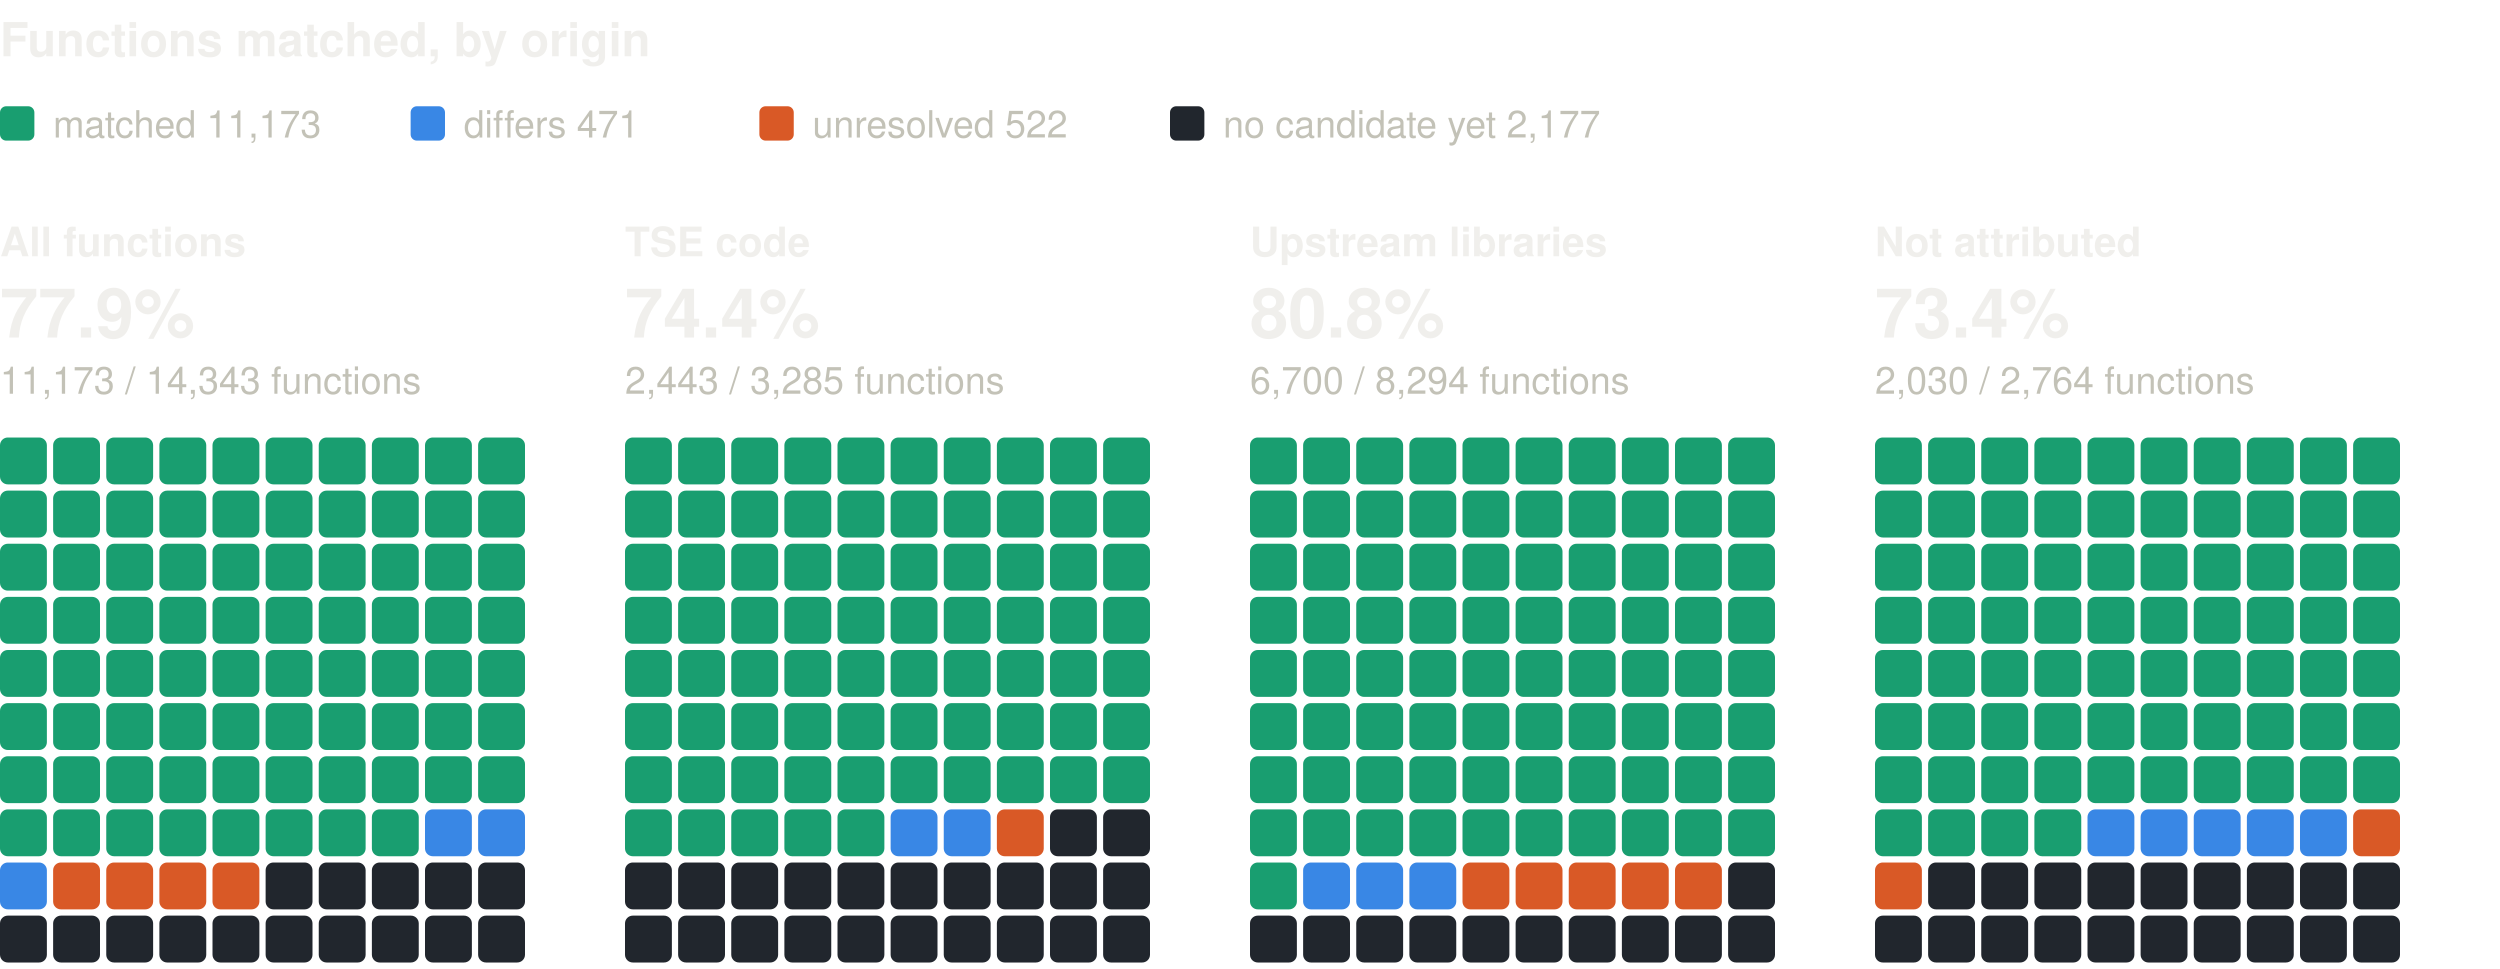
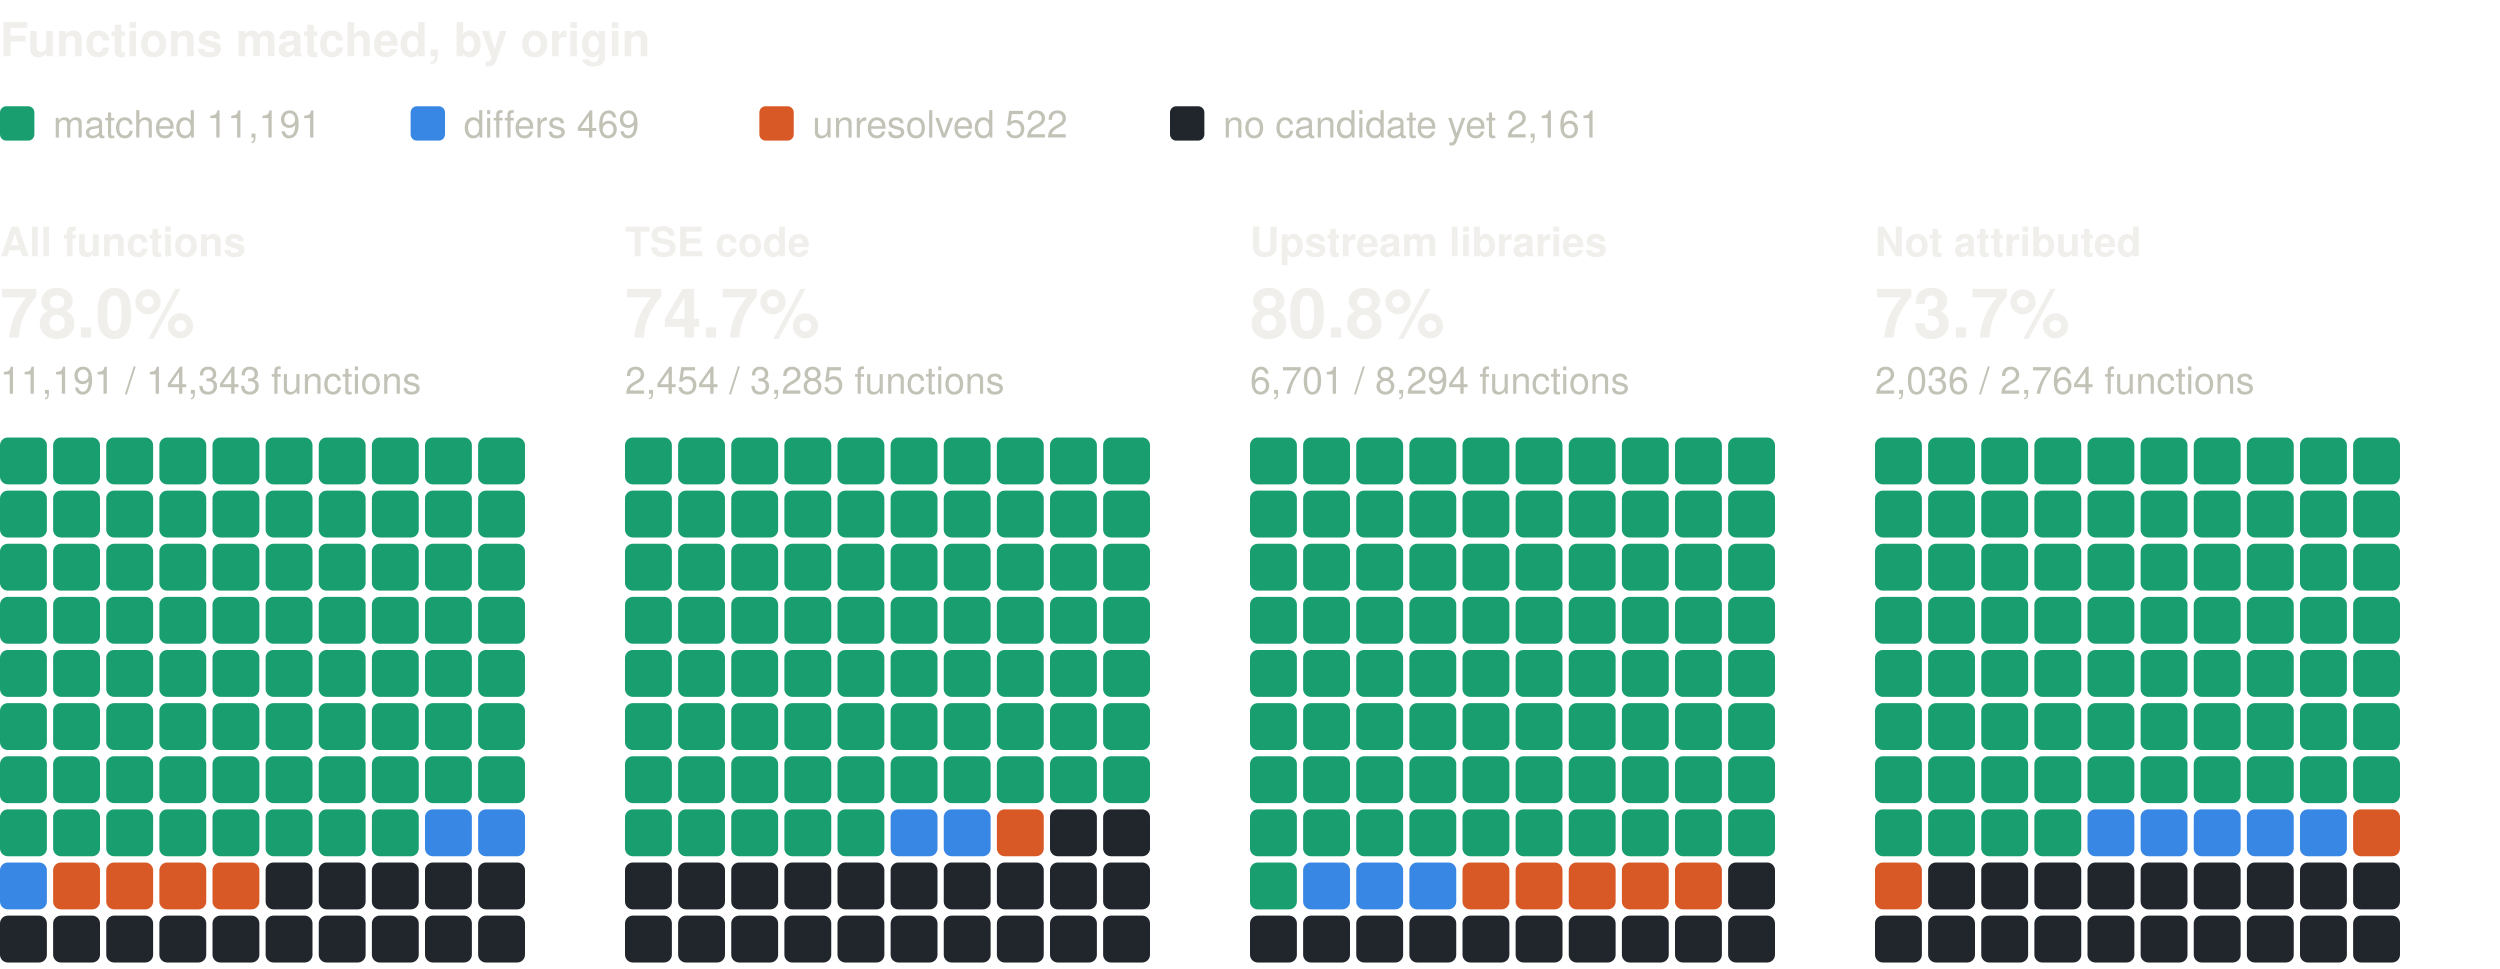
<svg xmlns="http://www.w3.org/2000/svg" width="800" height="310" viewBox="0 0 800 310" role="img" aria-label="Functions matched, by origin: one square per percent, coloured by verdict" font-family="system-ui, -apple-system, 'Segoe UI', Helvetica, Arial, sans-serif">
  <text x="0" y="18" font-size="15" fill="#f0efec" font-weight="600">Functions matched, by origin</text>
  <rect x="0" y="34" width="11" height="11" rx="2" fill="#199e70" />
-   <text x="17" y="44" font-size="12" fill="#c3c2b7">matched 11,173</text>
+   <text x="17" y="44" font-size="12" fill="#c3c2b7">matched 11,191</text>
  <rect x="131.4" y="34" width="11" height="11" rx="2" fill="#3987e5" />
-   <text x="148.4" y="44" font-size="12" fill="#c3c2b7">differs 471</text>
+   <text x="148.4" y="44" font-size="12" fill="#c3c2b7">differs 469</text>
  <rect x="243" y="34" width="11" height="11" rx="2" fill="#d95926" />
  <text x="260" y="44" font-size="12" fill="#c3c2b7">unresolved 522</text>
  <rect x="374.4" y="34" width="11" height="11" rx="2" fill="#21262d" />
-   <text x="391.4" y="44" font-size="12" fill="#c3c2b7">no candidate yet 2,177</text>
+   <text x="391.4" y="44" font-size="12" fill="#c3c2b7">no candidate yet 2,161</text>
  <text x="0" y="82" font-size="13" fill="#f0efec" font-weight="600">All functions</text>
-   <text x="0" y="108" font-size="22" fill="#f0efec" font-weight="600">77.9%</text>
-   <text x="0" y="126" font-size="12" fill="#c3c2b7">11,173 / 14,343 functions</text>
+   <text x="0" y="108" font-size="22" fill="#f0efec" font-weight="600">78.0%</text>
+   <text x="0" y="126" font-size="12" fill="#c3c2b7">11,191 / 14,343 functions</text>
  <rect x="0" y="140" width="15" height="15" rx="2.5" fill="#199e70" />
  <rect x="17" y="140" width="15" height="15" rx="2.5" fill="#199e70" />
  <rect x="34" y="140" width="15" height="15" rx="2.5" fill="#199e70" />
  <rect x="51" y="140" width="15" height="15" rx="2.5" fill="#199e70" />
  <rect x="68" y="140" width="15" height="15" rx="2.5" fill="#199e70" />
  <rect x="85" y="140" width="15" height="15" rx="2.5" fill="#199e70" />
  <rect x="102" y="140" width="15" height="15" rx="2.5" fill="#199e70" />
  <rect x="119" y="140" width="15" height="15" rx="2.5" fill="#199e70" />
  <rect x="136" y="140" width="15" height="15" rx="2.5" fill="#199e70" />
  <rect x="153" y="140" width="15" height="15" rx="2.5" fill="#199e70" />
  <rect x="0" y="157" width="15" height="15" rx="2.5" fill="#199e70" />
  <rect x="17" y="157" width="15" height="15" rx="2.5" fill="#199e70" />
  <rect x="34" y="157" width="15" height="15" rx="2.5" fill="#199e70" />
  <rect x="51" y="157" width="15" height="15" rx="2.5" fill="#199e70" />
  <rect x="68" y="157" width="15" height="15" rx="2.5" fill="#199e70" />
  <rect x="85" y="157" width="15" height="15" rx="2.5" fill="#199e70" />
  <rect x="102" y="157" width="15" height="15" rx="2.5" fill="#199e70" />
  <rect x="119" y="157" width="15" height="15" rx="2.5" fill="#199e70" />
  <rect x="136" y="157" width="15" height="15" rx="2.5" fill="#199e70" />
  <rect x="153" y="157" width="15" height="15" rx="2.5" fill="#199e70" />
  <rect x="0" y="174" width="15" height="15" rx="2.5" fill="#199e70" />
  <rect x="17" y="174" width="15" height="15" rx="2.5" fill="#199e70" />
  <rect x="34" y="174" width="15" height="15" rx="2.5" fill="#199e70" />
  <rect x="51" y="174" width="15" height="15" rx="2.5" fill="#199e70" />
  <rect x="68" y="174" width="15" height="15" rx="2.5" fill="#199e70" />
  <rect x="85" y="174" width="15" height="15" rx="2.5" fill="#199e70" />
  <rect x="102" y="174" width="15" height="15" rx="2.5" fill="#199e70" />
  <rect x="119" y="174" width="15" height="15" rx="2.5" fill="#199e70" />
  <rect x="136" y="174" width="15" height="15" rx="2.5" fill="#199e70" />
  <rect x="153" y="174" width="15" height="15" rx="2.5" fill="#199e70" />
  <rect x="0" y="191" width="15" height="15" rx="2.5" fill="#199e70" />
  <rect x="17" y="191" width="15" height="15" rx="2.5" fill="#199e70" />
  <rect x="34" y="191" width="15" height="15" rx="2.5" fill="#199e70" />
  <rect x="51" y="191" width="15" height="15" rx="2.5" fill="#199e70" />
  <rect x="68" y="191" width="15" height="15" rx="2.5" fill="#199e70" />
  <rect x="85" y="191" width="15" height="15" rx="2.5" fill="#199e70" />
  <rect x="102" y="191" width="15" height="15" rx="2.5" fill="#199e70" />
  <rect x="119" y="191" width="15" height="15" rx="2.5" fill="#199e70" />
  <rect x="136" y="191" width="15" height="15" rx="2.5" fill="#199e70" />
  <rect x="153" y="191" width="15" height="15" rx="2.5" fill="#199e70" />
  <rect x="0" y="208" width="15" height="15" rx="2.5" fill="#199e70" />
  <rect x="17" y="208" width="15" height="15" rx="2.5" fill="#199e70" />
  <rect x="34" y="208" width="15" height="15" rx="2.5" fill="#199e70" />
  <rect x="51" y="208" width="15" height="15" rx="2.5" fill="#199e70" />
  <rect x="68" y="208" width="15" height="15" rx="2.5" fill="#199e70" />
  <rect x="85" y="208" width="15" height="15" rx="2.5" fill="#199e70" />
  <rect x="102" y="208" width="15" height="15" rx="2.5" fill="#199e70" />
  <rect x="119" y="208" width="15" height="15" rx="2.5" fill="#199e70" />
  <rect x="136" y="208" width="15" height="15" rx="2.5" fill="#199e70" />
  <rect x="153" y="208" width="15" height="15" rx="2.5" fill="#199e70" />
  <rect x="0" y="225" width="15" height="15" rx="2.5" fill="#199e70" />
  <rect x="17" y="225" width="15" height="15" rx="2.5" fill="#199e70" />
  <rect x="34" y="225" width="15" height="15" rx="2.5" fill="#199e70" />
  <rect x="51" y="225" width="15" height="15" rx="2.5" fill="#199e70" />
  <rect x="68" y="225" width="15" height="15" rx="2.5" fill="#199e70" />
  <rect x="85" y="225" width="15" height="15" rx="2.5" fill="#199e70" />
  <rect x="102" y="225" width="15" height="15" rx="2.5" fill="#199e70" />
  <rect x="119" y="225" width="15" height="15" rx="2.5" fill="#199e70" />
  <rect x="136" y="225" width="15" height="15" rx="2.5" fill="#199e70" />
  <rect x="153" y="225" width="15" height="15" rx="2.5" fill="#199e70" />
  <rect x="0" y="242" width="15" height="15" rx="2.5" fill="#199e70" />
  <rect x="17" y="242" width="15" height="15" rx="2.5" fill="#199e70" />
  <rect x="34" y="242" width="15" height="15" rx="2.5" fill="#199e70" />
  <rect x="51" y="242" width="15" height="15" rx="2.5" fill="#199e70" />
  <rect x="68" y="242" width="15" height="15" rx="2.5" fill="#199e70" />
  <rect x="85" y="242" width="15" height="15" rx="2.5" fill="#199e70" />
  <rect x="102" y="242" width="15" height="15" rx="2.5" fill="#199e70" />
  <rect x="119" y="242" width="15" height="15" rx="2.5" fill="#199e70" />
  <rect x="136" y="242" width="15" height="15" rx="2.5" fill="#199e70" />
  <rect x="153" y="242" width="15" height="15" rx="2.5" fill="#199e70" />
  <rect x="0" y="259" width="15" height="15" rx="2.5" fill="#199e70" />
  <rect x="17" y="259" width="15" height="15" rx="2.5" fill="#199e70" />
  <rect x="34" y="259" width="15" height="15" rx="2.5" fill="#199e70" />
  <rect x="51" y="259" width="15" height="15" rx="2.5" fill="#199e70" />
  <rect x="68" y="259" width="15" height="15" rx="2.5" fill="#199e70" />
  <rect x="85" y="259" width="15" height="15" rx="2.5" fill="#199e70" />
  <rect x="102" y="259" width="15" height="15" rx="2.5" fill="#199e70" />
  <rect x="119" y="259" width="15" height="15" rx="2.5" fill="#199e70" />
  <rect x="136" y="259" width="15" height="15" rx="2.5" fill="#3987e5" />
  <rect x="153" y="259" width="15" height="15" rx="2.5" fill="#3987e5" />
  <rect x="0" y="276" width="15" height="15" rx="2.5" fill="#3987e5" />
  <rect x="17" y="276" width="15" height="15" rx="2.5" fill="#d95926" />
  <rect x="34" y="276" width="15" height="15" rx="2.5" fill="#d95926" />
  <rect x="51" y="276" width="15" height="15" rx="2.5" fill="#d95926" />
  <rect x="68" y="276" width="15" height="15" rx="2.5" fill="#d95926" />
  <rect x="85" y="276" width="15" height="15" rx="2.5" fill="#21262d" />
  <rect x="102" y="276" width="15" height="15" rx="2.5" fill="#21262d" />
  <rect x="119" y="276" width="15" height="15" rx="2.5" fill="#21262d" />
  <rect x="136" y="276" width="15" height="15" rx="2.5" fill="#21262d" />
  <rect x="153" y="276" width="15" height="15" rx="2.5" fill="#21262d" />
  <rect x="0" y="293" width="15" height="15" rx="2.5" fill="#21262d" />
  <rect x="17" y="293" width="15" height="15" rx="2.5" fill="#21262d" />
  <rect x="34" y="293" width="15" height="15" rx="2.5" fill="#21262d" />
  <rect x="51" y="293" width="15" height="15" rx="2.5" fill="#21262d" />
  <rect x="68" y="293" width="15" height="15" rx="2.5" fill="#21262d" />
  <rect x="85" y="293" width="15" height="15" rx="2.5" fill="#21262d" />
  <rect x="102" y="293" width="15" height="15" rx="2.5" fill="#21262d" />
  <rect x="119" y="293" width="15" height="15" rx="2.5" fill="#21262d" />
  <rect x="136" y="293" width="15" height="15" rx="2.5" fill="#21262d" />
  <rect x="153" y="293" width="15" height="15" rx="2.5" fill="#21262d" />
  <text x="200" y="82" font-size="13" fill="#f0efec" font-weight="600">TSE code</text>
-   <text x="200" y="108" font-size="22" fill="#f0efec" font-weight="600">74.4%</text>
-   <text x="200" y="126" font-size="12" fill="#c3c2b7">2,443 / 3,285 functions</text>
+   <text x="200" y="108" font-size="22" fill="#f0efec" font-weight="600">74.7%</text>
+   <text x="200" y="126" font-size="12" fill="#c3c2b7">2,454 / 3,285 functions</text>
  <rect x="200" y="140" width="15" height="15" rx="2.5" fill="#199e70" />
  <rect x="217" y="140" width="15" height="15" rx="2.5" fill="#199e70" />
  <rect x="234" y="140" width="15" height="15" rx="2.5" fill="#199e70" />
  <rect x="251" y="140" width="15" height="15" rx="2.5" fill="#199e70" />
  <rect x="268" y="140" width="15" height="15" rx="2.5" fill="#199e70" />
  <rect x="285" y="140" width="15" height="15" rx="2.5" fill="#199e70" />
  <rect x="302" y="140" width="15" height="15" rx="2.5" fill="#199e70" />
  <rect x="319" y="140" width="15" height="15" rx="2.5" fill="#199e70" />
  <rect x="336" y="140" width="15" height="15" rx="2.5" fill="#199e70" />
  <rect x="353" y="140" width="15" height="15" rx="2.5" fill="#199e70" />
  <rect x="200" y="157" width="15" height="15" rx="2.5" fill="#199e70" />
  <rect x="217" y="157" width="15" height="15" rx="2.5" fill="#199e70" />
  <rect x="234" y="157" width="15" height="15" rx="2.5" fill="#199e70" />
  <rect x="251" y="157" width="15" height="15" rx="2.5" fill="#199e70" />
  <rect x="268" y="157" width="15" height="15" rx="2.5" fill="#199e70" />
  <rect x="285" y="157" width="15" height="15" rx="2.5" fill="#199e70" />
  <rect x="302" y="157" width="15" height="15" rx="2.5" fill="#199e70" />
  <rect x="319" y="157" width="15" height="15" rx="2.5" fill="#199e70" />
  <rect x="336" y="157" width="15" height="15" rx="2.5" fill="#199e70" />
  <rect x="353" y="157" width="15" height="15" rx="2.5" fill="#199e70" />
  <rect x="200" y="174" width="15" height="15" rx="2.5" fill="#199e70" />
  <rect x="217" y="174" width="15" height="15" rx="2.5" fill="#199e70" />
  <rect x="234" y="174" width="15" height="15" rx="2.5" fill="#199e70" />
  <rect x="251" y="174" width="15" height="15" rx="2.5" fill="#199e70" />
  <rect x="268" y="174" width="15" height="15" rx="2.5" fill="#199e70" />
  <rect x="285" y="174" width="15" height="15" rx="2.5" fill="#199e70" />
  <rect x="302" y="174" width="15" height="15" rx="2.5" fill="#199e70" />
  <rect x="319" y="174" width="15" height="15" rx="2.5" fill="#199e70" />
  <rect x="336" y="174" width="15" height="15" rx="2.5" fill="#199e70" />
  <rect x="353" y="174" width="15" height="15" rx="2.5" fill="#199e70" />
  <rect x="200" y="191" width="15" height="15" rx="2.5" fill="#199e70" />
  <rect x="217" y="191" width="15" height="15" rx="2.5" fill="#199e70" />
  <rect x="234" y="191" width="15" height="15" rx="2.5" fill="#199e70" />
  <rect x="251" y="191" width="15" height="15" rx="2.5" fill="#199e70" />
  <rect x="268" y="191" width="15" height="15" rx="2.5" fill="#199e70" />
  <rect x="285" y="191" width="15" height="15" rx="2.5" fill="#199e70" />
  <rect x="302" y="191" width="15" height="15" rx="2.5" fill="#199e70" />
  <rect x="319" y="191" width="15" height="15" rx="2.5" fill="#199e70" />
  <rect x="336" y="191" width="15" height="15" rx="2.5" fill="#199e70" />
  <rect x="353" y="191" width="15" height="15" rx="2.5" fill="#199e70" />
  <rect x="200" y="208" width="15" height="15" rx="2.5" fill="#199e70" />
  <rect x="217" y="208" width="15" height="15" rx="2.5" fill="#199e70" />
  <rect x="234" y="208" width="15" height="15" rx="2.5" fill="#199e70" />
  <rect x="251" y="208" width="15" height="15" rx="2.5" fill="#199e70" />
  <rect x="268" y="208" width="15" height="15" rx="2.5" fill="#199e70" />
  <rect x="285" y="208" width="15" height="15" rx="2.5" fill="#199e70" />
  <rect x="302" y="208" width="15" height="15" rx="2.5" fill="#199e70" />
  <rect x="319" y="208" width="15" height="15" rx="2.5" fill="#199e70" />
  <rect x="336" y="208" width="15" height="15" rx="2.5" fill="#199e70" />
  <rect x="353" y="208" width="15" height="15" rx="2.5" fill="#199e70" />
  <rect x="200" y="225" width="15" height="15" rx="2.5" fill="#199e70" />
  <rect x="217" y="225" width="15" height="15" rx="2.5" fill="#199e70" />
  <rect x="234" y="225" width="15" height="15" rx="2.5" fill="#199e70" />
  <rect x="251" y="225" width="15" height="15" rx="2.5" fill="#199e70" />
  <rect x="268" y="225" width="15" height="15" rx="2.5" fill="#199e70" />
  <rect x="285" y="225" width="15" height="15" rx="2.5" fill="#199e70" />
  <rect x="302" y="225" width="15" height="15" rx="2.5" fill="#199e70" />
  <rect x="319" y="225" width="15" height="15" rx="2.5" fill="#199e70" />
  <rect x="336" y="225" width="15" height="15" rx="2.5" fill="#199e70" />
  <rect x="353" y="225" width="15" height="15" rx="2.5" fill="#199e70" />
  <rect x="200" y="242" width="15" height="15" rx="2.5" fill="#199e70" />
  <rect x="217" y="242" width="15" height="15" rx="2.5" fill="#199e70" />
  <rect x="234" y="242" width="15" height="15" rx="2.5" fill="#199e70" />
  <rect x="251" y="242" width="15" height="15" rx="2.5" fill="#199e70" />
  <rect x="268" y="242" width="15" height="15" rx="2.5" fill="#199e70" />
  <rect x="285" y="242" width="15" height="15" rx="2.5" fill="#199e70" />
  <rect x="302" y="242" width="15" height="15" rx="2.5" fill="#199e70" />
  <rect x="319" y="242" width="15" height="15" rx="2.5" fill="#199e70" />
  <rect x="336" y="242" width="15" height="15" rx="2.5" fill="#199e70" />
  <rect x="353" y="242" width="15" height="15" rx="2.5" fill="#199e70" />
  <rect x="200" y="259" width="15" height="15" rx="2.5" fill="#199e70" />
  <rect x="217" y="259" width="15" height="15" rx="2.5" fill="#199e70" />
  <rect x="234" y="259" width="15" height="15" rx="2.5" fill="#199e70" />
  <rect x="251" y="259" width="15" height="15" rx="2.5" fill="#199e70" />
  <rect x="268" y="259" width="15" height="15" rx="2.5" fill="#199e70" />
  <rect x="285" y="259" width="15" height="15" rx="2.5" fill="#3987e5" />
  <rect x="302" y="259" width="15" height="15" rx="2.5" fill="#3987e5" />
  <rect x="319" y="259" width="15" height="15" rx="2.5" fill="#d95926" />
  <rect x="336" y="259" width="15" height="15" rx="2.5" fill="#21262d" />
  <rect x="353" y="259" width="15" height="15" rx="2.5" fill="#21262d" />
  <rect x="200" y="276" width="15" height="15" rx="2.5" fill="#21262d" />
  <rect x="217" y="276" width="15" height="15" rx="2.5" fill="#21262d" />
  <rect x="234" y="276" width="15" height="15" rx="2.5" fill="#21262d" />
  <rect x="251" y="276" width="15" height="15" rx="2.5" fill="#21262d" />
  <rect x="268" y="276" width="15" height="15" rx="2.5" fill="#21262d" />
  <rect x="285" y="276" width="15" height="15" rx="2.5" fill="#21262d" />
  <rect x="302" y="276" width="15" height="15" rx="2.5" fill="#21262d" />
  <rect x="319" y="276" width="15" height="15" rx="2.5" fill="#21262d" />
  <rect x="336" y="276" width="15" height="15" rx="2.5" fill="#21262d" />
  <rect x="353" y="276" width="15" height="15" rx="2.5" fill="#21262d" />
  <rect x="200" y="293" width="15" height="15" rx="2.5" fill="#21262d" />
  <rect x="217" y="293" width="15" height="15" rx="2.5" fill="#21262d" />
  <rect x="234" y="293" width="15" height="15" rx="2.5" fill="#21262d" />
  <rect x="251" y="293" width="15" height="15" rx="2.5" fill="#21262d" />
  <rect x="268" y="293" width="15" height="15" rx="2.5" fill="#21262d" />
  <rect x="285" y="293" width="15" height="15" rx="2.5" fill="#21262d" />
  <rect x="302" y="293" width="15" height="15" rx="2.5" fill="#21262d" />
  <rect x="319" y="293" width="15" height="15" rx="2.5" fill="#21262d" />
  <rect x="336" y="293" width="15" height="15" rx="2.5" fill="#21262d" />
  <rect x="353" y="293" width="15" height="15" rx="2.5" fill="#21262d" />
  <text x="400" y="82" font-size="13" fill="#f0efec" font-weight="600">Upstream libraries</text>
  <text x="400" y="108" font-size="22" fill="#f0efec" font-weight="600">80.8%</text>
-   <text x="400" y="126" font-size="12" fill="#c3c2b7">6,700 / 8,294 functions</text>
+   <text x="400" y="126" font-size="12" fill="#c3c2b7">6,701 / 8,294 functions</text>
  <rect x="400" y="140" width="15" height="15" rx="2.5" fill="#199e70" />
  <rect x="417" y="140" width="15" height="15" rx="2.5" fill="#199e70" />
  <rect x="434" y="140" width="15" height="15" rx="2.5" fill="#199e70" />
  <rect x="451" y="140" width="15" height="15" rx="2.5" fill="#199e70" />
  <rect x="468" y="140" width="15" height="15" rx="2.5" fill="#199e70" />
  <rect x="485" y="140" width="15" height="15" rx="2.5" fill="#199e70" />
  <rect x="502" y="140" width="15" height="15" rx="2.5" fill="#199e70" />
  <rect x="519" y="140" width="15" height="15" rx="2.5" fill="#199e70" />
  <rect x="536" y="140" width="15" height="15" rx="2.5" fill="#199e70" />
  <rect x="553" y="140" width="15" height="15" rx="2.5" fill="#199e70" />
  <rect x="400" y="157" width="15" height="15" rx="2.5" fill="#199e70" />
  <rect x="417" y="157" width="15" height="15" rx="2.5" fill="#199e70" />
  <rect x="434" y="157" width="15" height="15" rx="2.5" fill="#199e70" />
  <rect x="451" y="157" width="15" height="15" rx="2.5" fill="#199e70" />
  <rect x="468" y="157" width="15" height="15" rx="2.5" fill="#199e70" />
  <rect x="485" y="157" width="15" height="15" rx="2.5" fill="#199e70" />
  <rect x="502" y="157" width="15" height="15" rx="2.5" fill="#199e70" />
  <rect x="519" y="157" width="15" height="15" rx="2.5" fill="#199e70" />
  <rect x="536" y="157" width="15" height="15" rx="2.5" fill="#199e70" />
  <rect x="553" y="157" width="15" height="15" rx="2.5" fill="#199e70" />
  <rect x="400" y="174" width="15" height="15" rx="2.5" fill="#199e70" />
  <rect x="417" y="174" width="15" height="15" rx="2.5" fill="#199e70" />
  <rect x="434" y="174" width="15" height="15" rx="2.5" fill="#199e70" />
  <rect x="451" y="174" width="15" height="15" rx="2.5" fill="#199e70" />
  <rect x="468" y="174" width="15" height="15" rx="2.5" fill="#199e70" />
  <rect x="485" y="174" width="15" height="15" rx="2.5" fill="#199e70" />
  <rect x="502" y="174" width="15" height="15" rx="2.5" fill="#199e70" />
  <rect x="519" y="174" width="15" height="15" rx="2.5" fill="#199e70" />
  <rect x="536" y="174" width="15" height="15" rx="2.5" fill="#199e70" />
  <rect x="553" y="174" width="15" height="15" rx="2.5" fill="#199e70" />
  <rect x="400" y="191" width="15" height="15" rx="2.5" fill="#199e70" />
  <rect x="417" y="191" width="15" height="15" rx="2.5" fill="#199e70" />
  <rect x="434" y="191" width="15" height="15" rx="2.5" fill="#199e70" />
  <rect x="451" y="191" width="15" height="15" rx="2.5" fill="#199e70" />
  <rect x="468" y="191" width="15" height="15" rx="2.5" fill="#199e70" />
  <rect x="485" y="191" width="15" height="15" rx="2.5" fill="#199e70" />
  <rect x="502" y="191" width="15" height="15" rx="2.5" fill="#199e70" />
  <rect x="519" y="191" width="15" height="15" rx="2.5" fill="#199e70" />
  <rect x="536" y="191" width="15" height="15" rx="2.5" fill="#199e70" />
  <rect x="553" y="191" width="15" height="15" rx="2.5" fill="#199e70" />
  <rect x="400" y="208" width="15" height="15" rx="2.5" fill="#199e70" />
  <rect x="417" y="208" width="15" height="15" rx="2.5" fill="#199e70" />
  <rect x="434" y="208" width="15" height="15" rx="2.5" fill="#199e70" />
  <rect x="451" y="208" width="15" height="15" rx="2.5" fill="#199e70" />
  <rect x="468" y="208" width="15" height="15" rx="2.5" fill="#199e70" />
  <rect x="485" y="208" width="15" height="15" rx="2.5" fill="#199e70" />
  <rect x="502" y="208" width="15" height="15" rx="2.5" fill="#199e70" />
  <rect x="519" y="208" width="15" height="15" rx="2.5" fill="#199e70" />
  <rect x="536" y="208" width="15" height="15" rx="2.5" fill="#199e70" />
  <rect x="553" y="208" width="15" height="15" rx="2.5" fill="#199e70" />
  <rect x="400" y="225" width="15" height="15" rx="2.5" fill="#199e70" />
  <rect x="417" y="225" width="15" height="15" rx="2.5" fill="#199e70" />
  <rect x="434" y="225" width="15" height="15" rx="2.5" fill="#199e70" />
  <rect x="451" y="225" width="15" height="15" rx="2.5" fill="#199e70" />
  <rect x="468" y="225" width="15" height="15" rx="2.5" fill="#199e70" />
  <rect x="485" y="225" width="15" height="15" rx="2.5" fill="#199e70" />
  <rect x="502" y="225" width="15" height="15" rx="2.5" fill="#199e70" />
  <rect x="519" y="225" width="15" height="15" rx="2.5" fill="#199e70" />
  <rect x="536" y="225" width="15" height="15" rx="2.5" fill="#199e70" />
  <rect x="553" y="225" width="15" height="15" rx="2.5" fill="#199e70" />
  <rect x="400" y="242" width="15" height="15" rx="2.5" fill="#199e70" />
  <rect x="417" y="242" width="15" height="15" rx="2.5" fill="#199e70" />
  <rect x="434" y="242" width="15" height="15" rx="2.5" fill="#199e70" />
  <rect x="451" y="242" width="15" height="15" rx="2.5" fill="#199e70" />
  <rect x="468" y="242" width="15" height="15" rx="2.5" fill="#199e70" />
  <rect x="485" y="242" width="15" height="15" rx="2.5" fill="#199e70" />
  <rect x="502" y="242" width="15" height="15" rx="2.5" fill="#199e70" />
  <rect x="519" y="242" width="15" height="15" rx="2.5" fill="#199e70" />
  <rect x="536" y="242" width="15" height="15" rx="2.5" fill="#199e70" />
  <rect x="553" y="242" width="15" height="15" rx="2.5" fill="#199e70" />
  <rect x="400" y="259" width="15" height="15" rx="2.5" fill="#199e70" />
  <rect x="417" y="259" width="15" height="15" rx="2.5" fill="#199e70" />
  <rect x="434" y="259" width="15" height="15" rx="2.5" fill="#199e70" />
  <rect x="451" y="259" width="15" height="15" rx="2.5" fill="#199e70" />
  <rect x="468" y="259" width="15" height="15" rx="2.5" fill="#199e70" />
  <rect x="485" y="259" width="15" height="15" rx="2.5" fill="#199e70" />
  <rect x="502" y="259" width="15" height="15" rx="2.5" fill="#199e70" />
  <rect x="519" y="259" width="15" height="15" rx="2.5" fill="#199e70" />
  <rect x="536" y="259" width="15" height="15" rx="2.5" fill="#199e70" />
  <rect x="553" y="259" width="15" height="15" rx="2.5" fill="#199e70" />
  <rect x="400" y="276" width="15" height="15" rx="2.5" fill="#199e70" />
  <rect x="417" y="276" width="15" height="15" rx="2.5" fill="#3987e5" />
  <rect x="434" y="276" width="15" height="15" rx="2.5" fill="#3987e5" />
  <rect x="451" y="276" width="15" height="15" rx="2.5" fill="#3987e5" />
  <rect x="468" y="276" width="15" height="15" rx="2.5" fill="#d95926" />
  <rect x="485" y="276" width="15" height="15" rx="2.5" fill="#d95926" />
  <rect x="502" y="276" width="15" height="15" rx="2.5" fill="#d95926" />
  <rect x="519" y="276" width="15" height="15" rx="2.5" fill="#d95926" />
  <rect x="536" y="276" width="15" height="15" rx="2.5" fill="#d95926" />
  <rect x="553" y="276" width="15" height="15" rx="2.5" fill="#21262d" />
  <rect x="400" y="293" width="15" height="15" rx="2.5" fill="#21262d" />
  <rect x="417" y="293" width="15" height="15" rx="2.5" fill="#21262d" />
  <rect x="434" y="293" width="15" height="15" rx="2.5" fill="#21262d" />
  <rect x="451" y="293" width="15" height="15" rx="2.5" fill="#21262d" />
  <rect x="468" y="293" width="15" height="15" rx="2.5" fill="#21262d" />
  <rect x="485" y="293" width="15" height="15" rx="2.5" fill="#21262d" />
  <rect x="502" y="293" width="15" height="15" rx="2.5" fill="#21262d" />
  <rect x="519" y="293" width="15" height="15" rx="2.5" fill="#21262d" />
  <rect x="536" y="293" width="15" height="15" rx="2.5" fill="#21262d" />
  <rect x="553" y="293" width="15" height="15" rx="2.5" fill="#21262d" />
  <text x="600" y="82" font-size="13" fill="#f0efec" font-weight="600">Not attributed</text>
-   <text x="600" y="108" font-size="22" fill="#f0efec" font-weight="600">73.4%</text>
-   <text x="600" y="126" font-size="12" fill="#c3c2b7">2,030 / 2,764 functions</text>
+   <text x="600" y="108" font-size="22" fill="#f0efec" font-weight="600">73.7%</text>
+   <text x="600" y="126" font-size="12" fill="#c3c2b7">2,036 / 2,764 functions</text>
  <rect x="600" y="140" width="15" height="15" rx="2.5" fill="#199e70" />
  <rect x="617" y="140" width="15" height="15" rx="2.5" fill="#199e70" />
  <rect x="634" y="140" width="15" height="15" rx="2.5" fill="#199e70" />
  <rect x="651" y="140" width="15" height="15" rx="2.5" fill="#199e70" />
  <rect x="668" y="140" width="15" height="15" rx="2.5" fill="#199e70" />
  <rect x="685" y="140" width="15" height="15" rx="2.5" fill="#199e70" />
  <rect x="702" y="140" width="15" height="15" rx="2.5" fill="#199e70" />
  <rect x="719" y="140" width="15" height="15" rx="2.5" fill="#199e70" />
  <rect x="736" y="140" width="15" height="15" rx="2.5" fill="#199e70" />
  <rect x="753" y="140" width="15" height="15" rx="2.5" fill="#199e70" />
  <rect x="600" y="157" width="15" height="15" rx="2.5" fill="#199e70" />
  <rect x="617" y="157" width="15" height="15" rx="2.5" fill="#199e70" />
  <rect x="634" y="157" width="15" height="15" rx="2.5" fill="#199e70" />
  <rect x="651" y="157" width="15" height="15" rx="2.5" fill="#199e70" />
  <rect x="668" y="157" width="15" height="15" rx="2.5" fill="#199e70" />
  <rect x="685" y="157" width="15" height="15" rx="2.5" fill="#199e70" />
  <rect x="702" y="157" width="15" height="15" rx="2.5" fill="#199e70" />
  <rect x="719" y="157" width="15" height="15" rx="2.5" fill="#199e70" />
  <rect x="736" y="157" width="15" height="15" rx="2.5" fill="#199e70" />
  <rect x="753" y="157" width="15" height="15" rx="2.5" fill="#199e70" />
  <rect x="600" y="174" width="15" height="15" rx="2.5" fill="#199e70" />
  <rect x="617" y="174" width="15" height="15" rx="2.5" fill="#199e70" />
  <rect x="634" y="174" width="15" height="15" rx="2.5" fill="#199e70" />
  <rect x="651" y="174" width="15" height="15" rx="2.5" fill="#199e70" />
  <rect x="668" y="174" width="15" height="15" rx="2.5" fill="#199e70" />
  <rect x="685" y="174" width="15" height="15" rx="2.5" fill="#199e70" />
  <rect x="702" y="174" width="15" height="15" rx="2.5" fill="#199e70" />
  <rect x="719" y="174" width="15" height="15" rx="2.5" fill="#199e70" />
  <rect x="736" y="174" width="15" height="15" rx="2.5" fill="#199e70" />
  <rect x="753" y="174" width="15" height="15" rx="2.5" fill="#199e70" />
  <rect x="600" y="191" width="15" height="15" rx="2.5" fill="#199e70" />
  <rect x="617" y="191" width="15" height="15" rx="2.5" fill="#199e70" />
  <rect x="634" y="191" width="15" height="15" rx="2.5" fill="#199e70" />
  <rect x="651" y="191" width="15" height="15" rx="2.5" fill="#199e70" />
  <rect x="668" y="191" width="15" height="15" rx="2.5" fill="#199e70" />
  <rect x="685" y="191" width="15" height="15" rx="2.5" fill="#199e70" />
  <rect x="702" y="191" width="15" height="15" rx="2.5" fill="#199e70" />
  <rect x="719" y="191" width="15" height="15" rx="2.5" fill="#199e70" />
  <rect x="736" y="191" width="15" height="15" rx="2.5" fill="#199e70" />
  <rect x="753" y="191" width="15" height="15" rx="2.5" fill="#199e70" />
  <rect x="600" y="208" width="15" height="15" rx="2.5" fill="#199e70" />
  <rect x="617" y="208" width="15" height="15" rx="2.5" fill="#199e70" />
  <rect x="634" y="208" width="15" height="15" rx="2.5" fill="#199e70" />
  <rect x="651" y="208" width="15" height="15" rx="2.5" fill="#199e70" />
  <rect x="668" y="208" width="15" height="15" rx="2.5" fill="#199e70" />
  <rect x="685" y="208" width="15" height="15" rx="2.5" fill="#199e70" />
  <rect x="702" y="208" width="15" height="15" rx="2.5" fill="#199e70" />
  <rect x="719" y="208" width="15" height="15" rx="2.5" fill="#199e70" />
  <rect x="736" y="208" width="15" height="15" rx="2.5" fill="#199e70" />
  <rect x="753" y="208" width="15" height="15" rx="2.5" fill="#199e70" />
  <rect x="600" y="225" width="15" height="15" rx="2.5" fill="#199e70" />
  <rect x="617" y="225" width="15" height="15" rx="2.5" fill="#199e70" />
  <rect x="634" y="225" width="15" height="15" rx="2.5" fill="#199e70" />
  <rect x="651" y="225" width="15" height="15" rx="2.5" fill="#199e70" />
  <rect x="668" y="225" width="15" height="15" rx="2.5" fill="#199e70" />
  <rect x="685" y="225" width="15" height="15" rx="2.5" fill="#199e70" />
  <rect x="702" y="225" width="15" height="15" rx="2.5" fill="#199e70" />
  <rect x="719" y="225" width="15" height="15" rx="2.5" fill="#199e70" />
  <rect x="736" y="225" width="15" height="15" rx="2.5" fill="#199e70" />
  <rect x="753" y="225" width="15" height="15" rx="2.5" fill="#199e70" />
  <rect x="600" y="242" width="15" height="15" rx="2.5" fill="#199e70" />
  <rect x="617" y="242" width="15" height="15" rx="2.5" fill="#199e70" />
  <rect x="634" y="242" width="15" height="15" rx="2.5" fill="#199e70" />
  <rect x="651" y="242" width="15" height="15" rx="2.5" fill="#199e70" />
  <rect x="668" y="242" width="15" height="15" rx="2.5" fill="#199e70" />
  <rect x="685" y="242" width="15" height="15" rx="2.5" fill="#199e70" />
  <rect x="702" y="242" width="15" height="15" rx="2.5" fill="#199e70" />
  <rect x="719" y="242" width="15" height="15" rx="2.5" fill="#199e70" />
  <rect x="736" y="242" width="15" height="15" rx="2.5" fill="#199e70" />
  <rect x="753" y="242" width="15" height="15" rx="2.5" fill="#199e70" />
  <rect x="600" y="259" width="15" height="15" rx="2.5" fill="#199e70" />
  <rect x="617" y="259" width="15" height="15" rx="2.5" fill="#199e70" />
  <rect x="634" y="259" width="15" height="15" rx="2.5" fill="#199e70" />
  <rect x="651" y="259" width="15" height="15" rx="2.5" fill="#199e70" />
  <rect x="668" y="259" width="15" height="15" rx="2.5" fill="#3987e5" />
  <rect x="685" y="259" width="15" height="15" rx="2.5" fill="#3987e5" />
  <rect x="702" y="259" width="15" height="15" rx="2.5" fill="#3987e5" />
  <rect x="719" y="259" width="15" height="15" rx="2.5" fill="#3987e5" />
  <rect x="736" y="259" width="15" height="15" rx="2.5" fill="#3987e5" />
  <rect x="753" y="259" width="15" height="15" rx="2.5" fill="#d95926" />
  <rect x="600" y="276" width="15" height="15" rx="2.5" fill="#d95926" />
  <rect x="617" y="276" width="15" height="15" rx="2.5" fill="#21262d" />
  <rect x="634" y="276" width="15" height="15" rx="2.5" fill="#21262d" />
  <rect x="651" y="276" width="15" height="15" rx="2.5" fill="#21262d" />
  <rect x="668" y="276" width="15" height="15" rx="2.5" fill="#21262d" />
  <rect x="685" y="276" width="15" height="15" rx="2.5" fill="#21262d" />
  <rect x="702" y="276" width="15" height="15" rx="2.5" fill="#21262d" />
  <rect x="719" y="276" width="15" height="15" rx="2.5" fill="#21262d" />
  <rect x="736" y="276" width="15" height="15" rx="2.5" fill="#21262d" />
  <rect x="753" y="276" width="15" height="15" rx="2.5" fill="#21262d" />
  <rect x="600" y="293" width="15" height="15" rx="2.5" fill="#21262d" />
  <rect x="617" y="293" width="15" height="15" rx="2.5" fill="#21262d" />
  <rect x="634" y="293" width="15" height="15" rx="2.5" fill="#21262d" />
  <rect x="651" y="293" width="15" height="15" rx="2.5" fill="#21262d" />
  <rect x="668" y="293" width="15" height="15" rx="2.5" fill="#21262d" />
  <rect x="685" y="293" width="15" height="15" rx="2.5" fill="#21262d" />
  <rect x="702" y="293" width="15" height="15" rx="2.5" fill="#21262d" />
  <rect x="719" y="293" width="15" height="15" rx="2.5" fill="#21262d" />
  <rect x="736" y="293" width="15" height="15" rx="2.5" fill="#21262d" />
  <rect x="753" y="293" width="15" height="15" rx="2.5" fill="#21262d" />
</svg>
